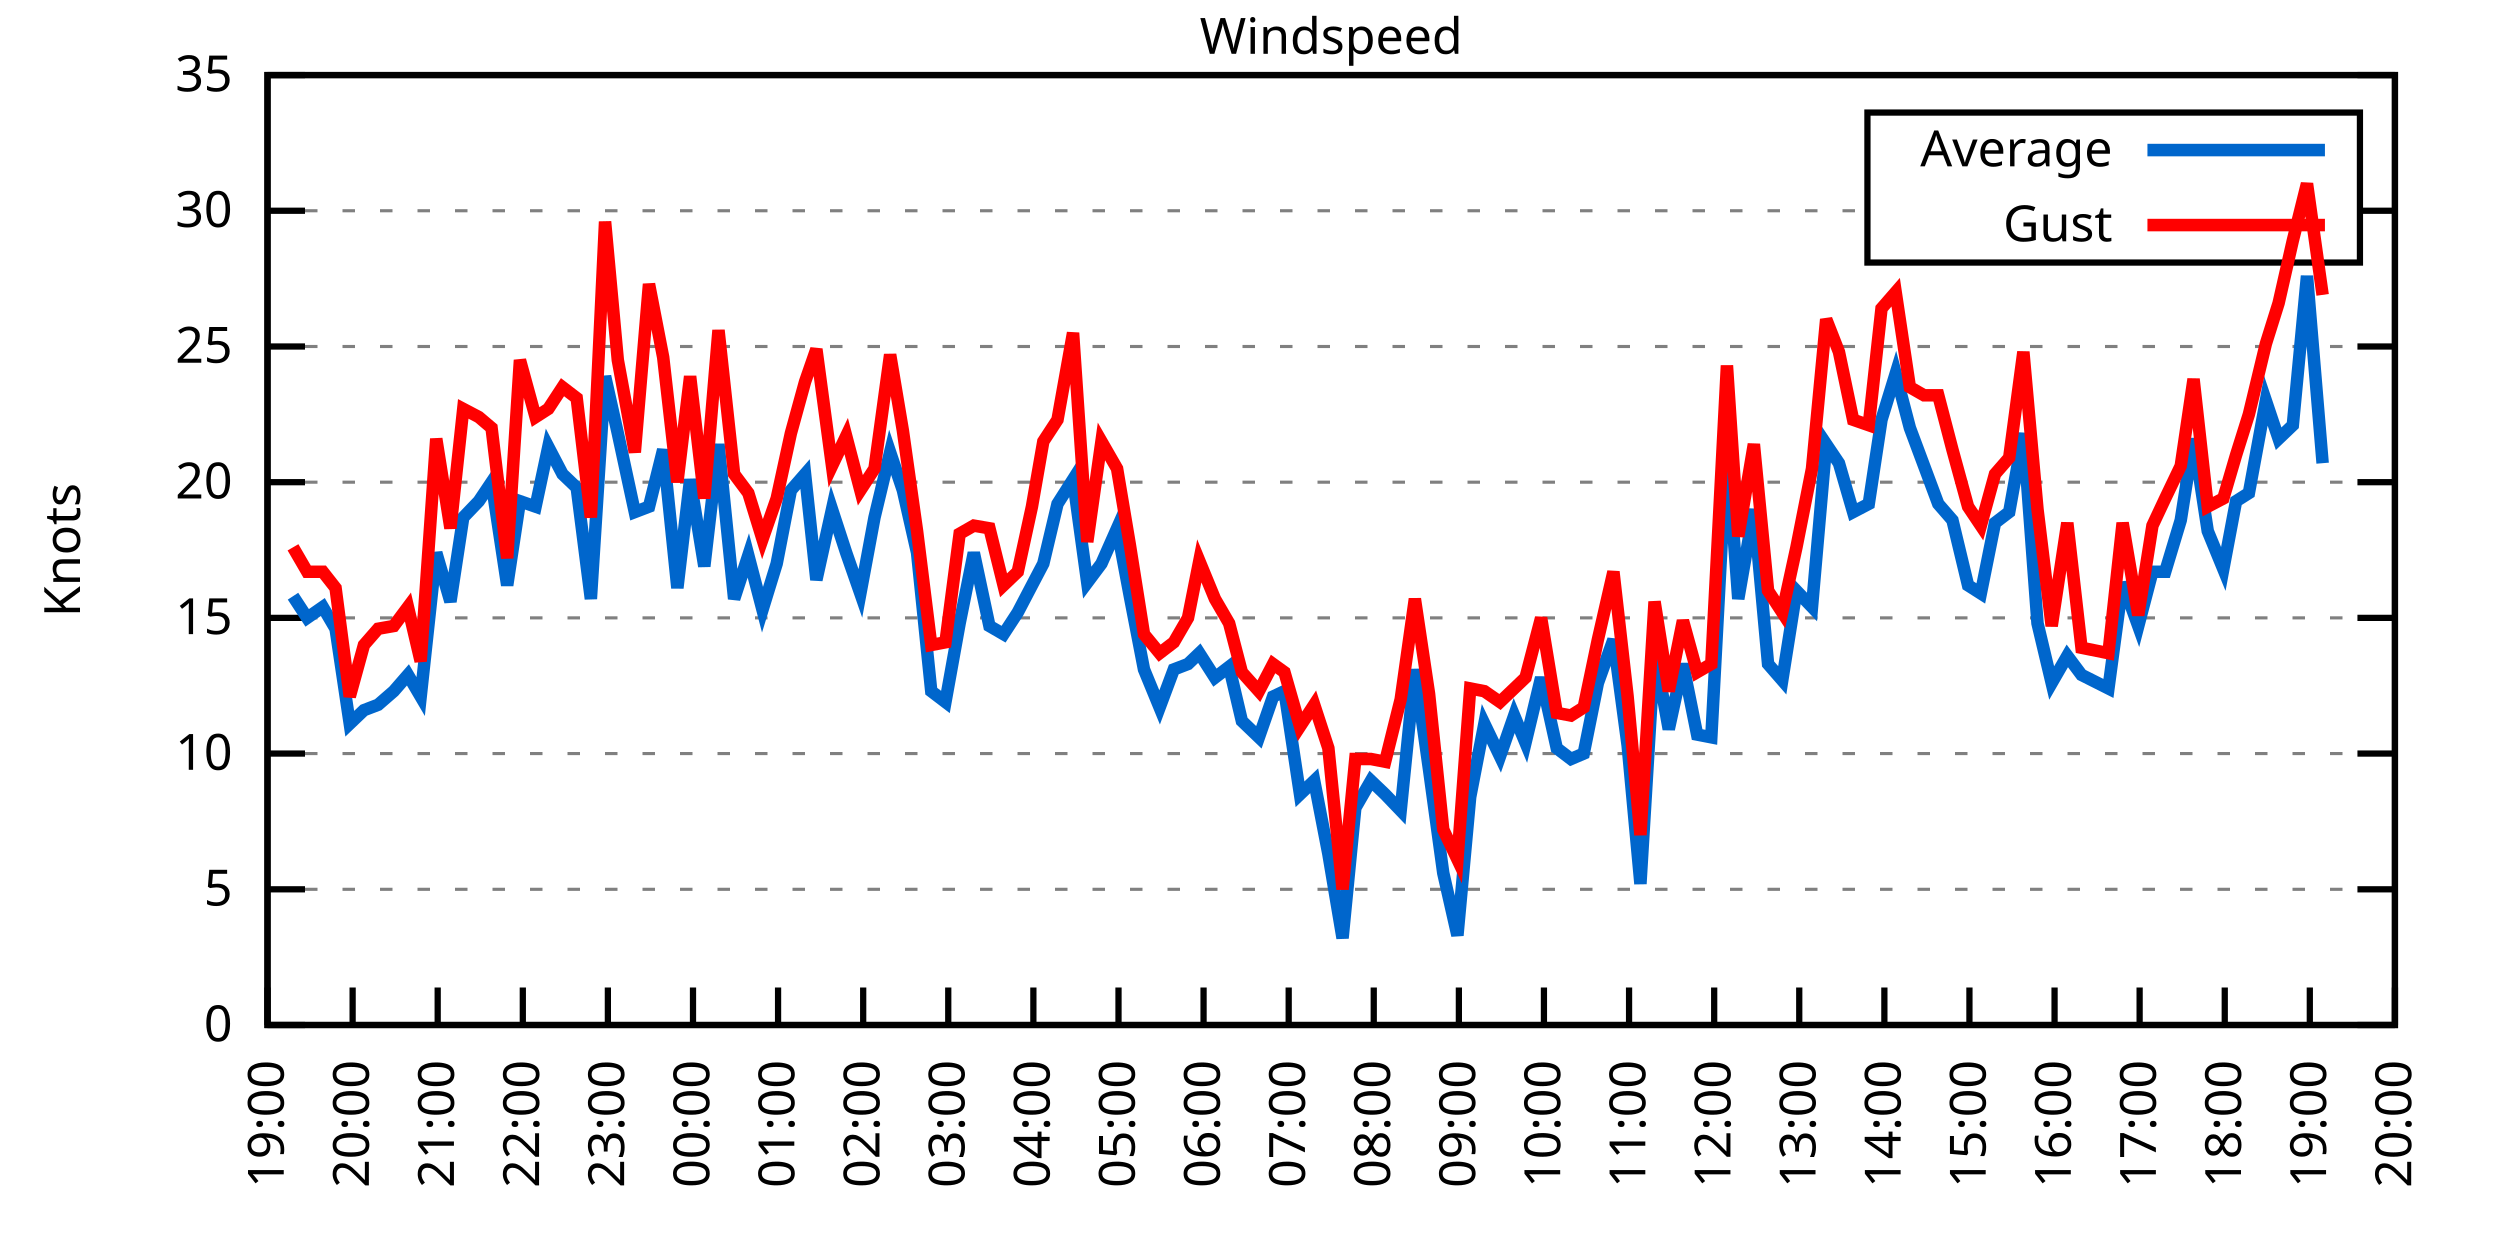
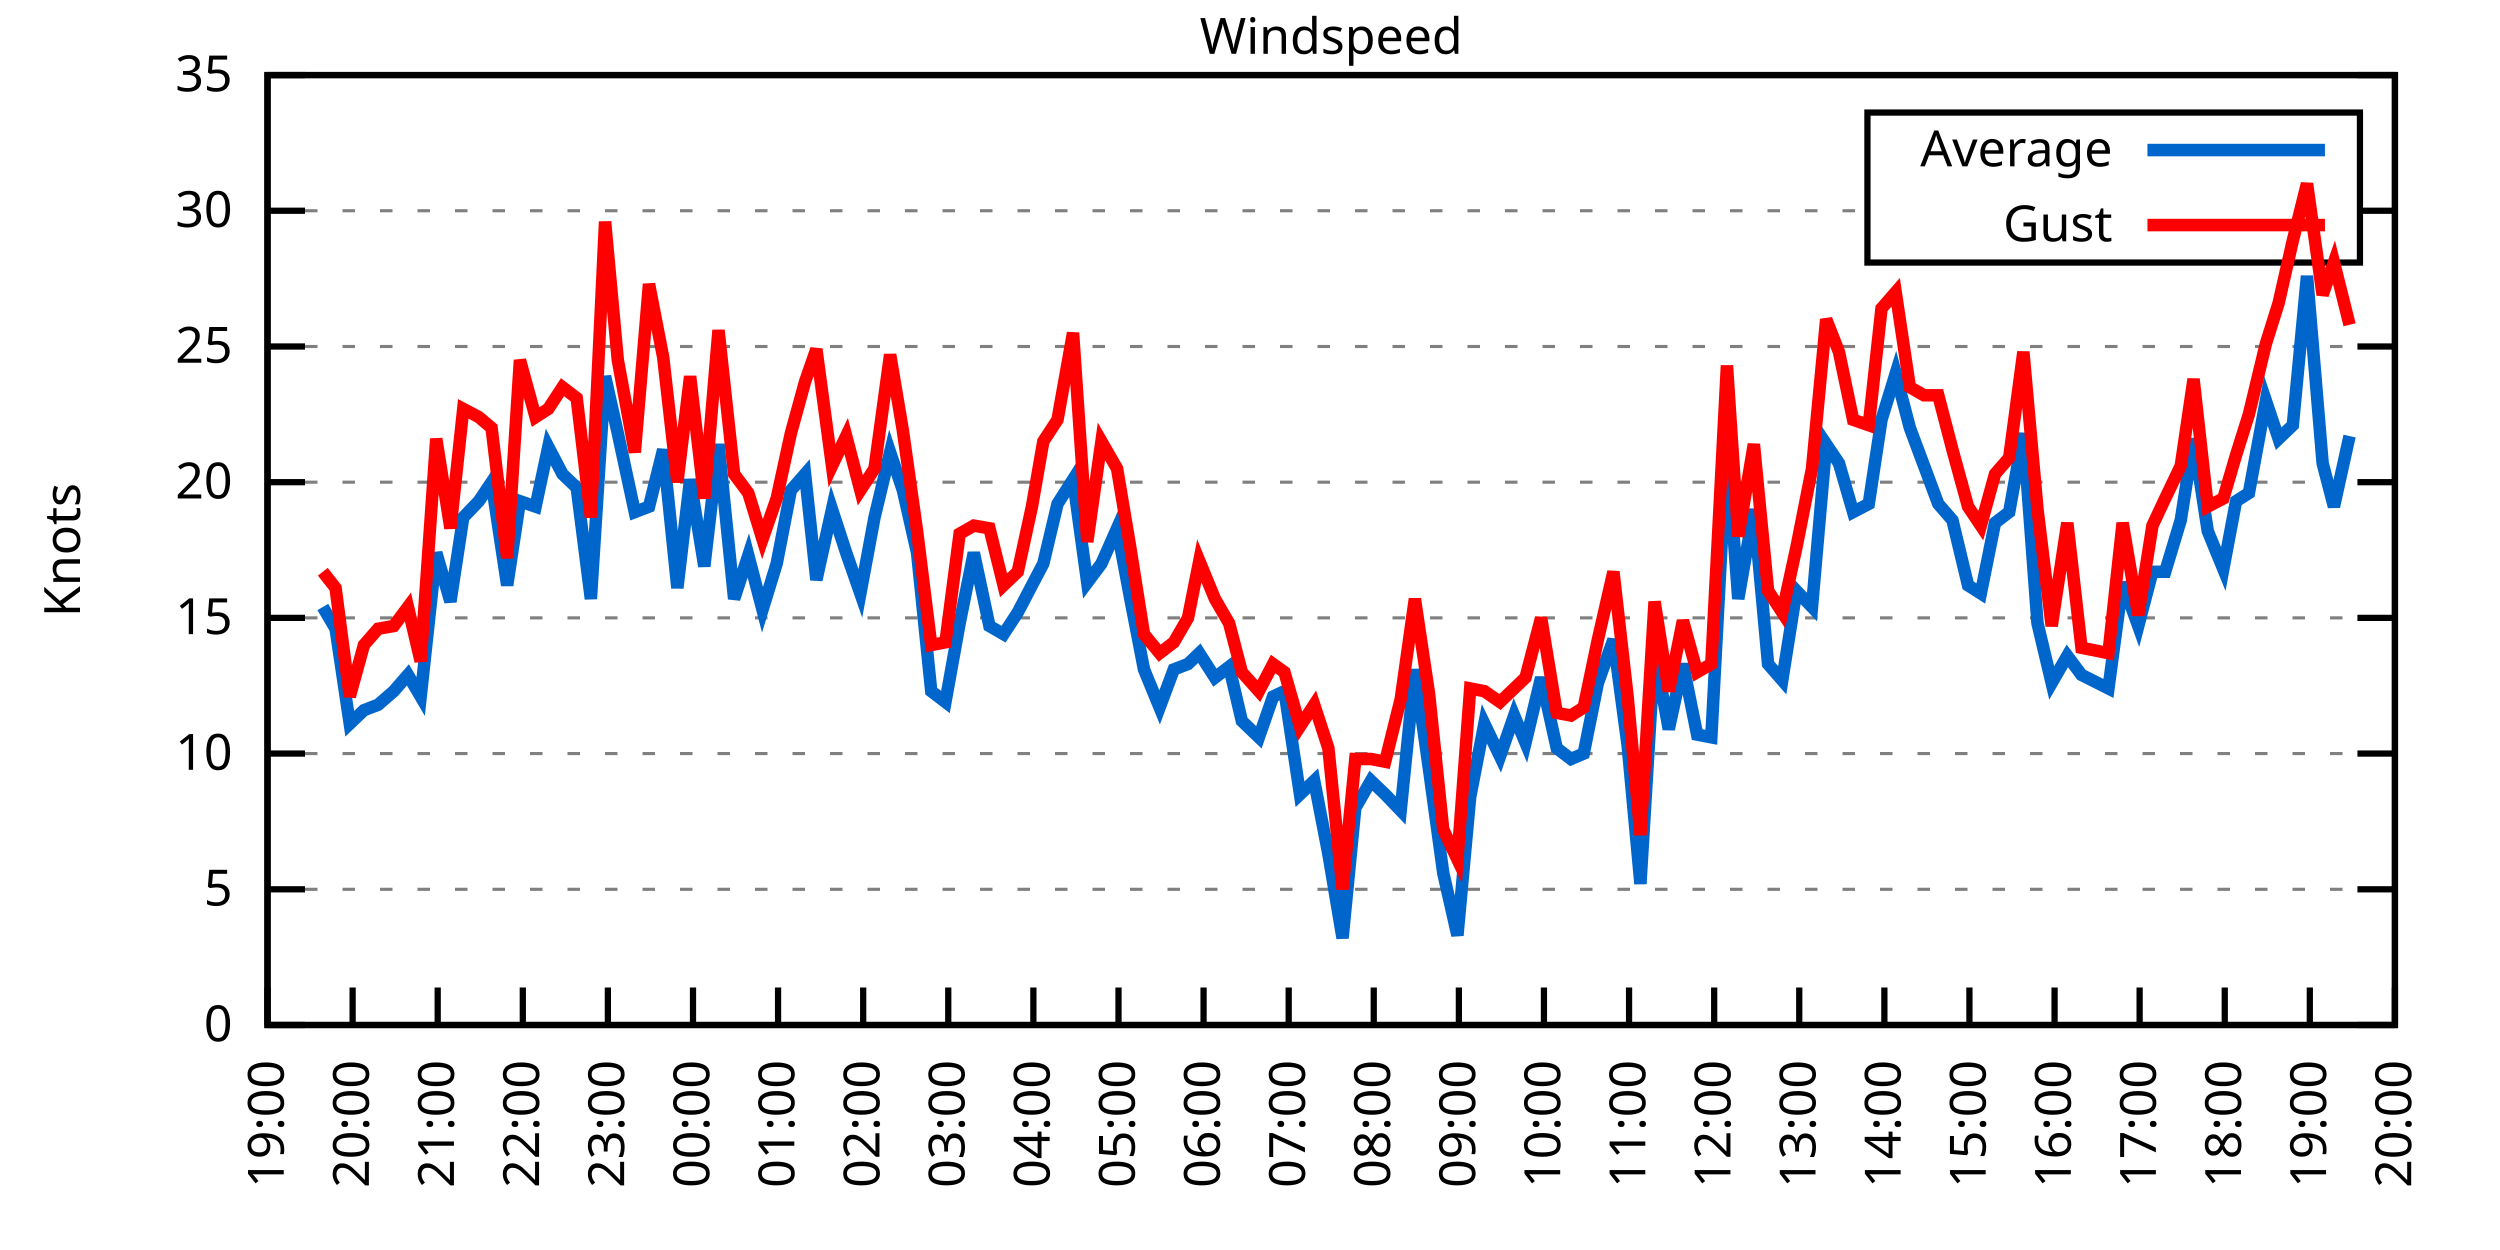
<svg xmlns="http://www.w3.org/2000/svg" xmlns:xlink="http://www.w3.org/1999/xlink" width="400" height="200" viewBox="0 0 400 200">
  <g id="gnuplot_canvas">
    <rect x="0" y="0" width="400" height="200" fill="none" />
    <defs>
      <circle id="gpDot" r="0.5" stroke-width="0.5" stroke="currentColor" />
      <path id="gpPt0" stroke-width="0.333" stroke="currentColor" d="M-1,0 h2 M0,-1 v2" />
      <path id="gpPt1" stroke-width="0.333" stroke="currentColor" d="M-1,-1 L1,1 M1,-1 L-1,1" />
      <path id="gpPt2" stroke-width="0.333" stroke="currentColor" d="M-1,0 L1,0 M0,-1 L0,1 M-1,-1 L1,1 M-1,1 L1,-1" />
      <rect id="gpPt3" stroke-width="0.333" stroke="currentColor" x="-1" y="-1" width="2" height="2" />
      <rect id="gpPt4" stroke-width="0.333" stroke="currentColor" fill="currentColor" x="-1" y="-1" width="2" height="2" />
      <circle id="gpPt5" stroke-width="0.333" stroke="currentColor" cx="0" cy="0" r="1" />
      <use xlink:href="#gpPt5" id="gpPt6" fill="currentColor" stroke="none" />
      <path id="gpPt7" stroke-width="0.333" stroke="currentColor" d="M0,-1.33 L-1.33,0.67 L1.33,0.67 z" />
      <use xlink:href="#gpPt7" id="gpPt8" fill="currentColor" stroke="none" />
      <use xlink:href="#gpPt7" id="gpPt9" stroke="currentColor" transform="rotate(180)" />
      <use xlink:href="#gpPt9" id="gpPt10" fill="currentColor" stroke="none" />
      <use xlink:href="#gpPt3" id="gpPt11" stroke="currentColor" transform="rotate(45)" />
      <use xlink:href="#gpPt11" id="gpPt12" fill="currentColor" stroke="none" />
      <path id="gpPt13" stroke-width="0.333" stroke="currentColor" d="M0,1.330 L1.265,0.411 L0.782,-1.067 L-0.782,-1.076 L-1.265,0.411 z" />
      <use xlink:href="#gpPt13" id="gpPt14" fill="currentColor" stroke="none" />
      <filter id="textbox" filterUnits="objectBoundingBox" x="0" y="0" height="1" width="1">
        <feFlood flood-color="white" flood-opacity="1" result="bgnd" />
        <feComposite in="SourceGraphic" in2="bgnd" operator="atop" />
      </filter>
      <filter id="greybox" filterUnits="objectBoundingBox" x="0" y="0" height="1" width="1">
        <feFlood flood-color="lightgrey" flood-opacity="1" result="grey" />
        <feComposite in="SourceGraphic" in2="grey" operator="atop" />
      </filter>
    </defs>
    <g fill="none" color="white" stroke="currentColor" stroke-width="1.00" stroke-linecap="butt" stroke-linejoin="miter">
</g>
    <g fill="none" color="black" stroke="currentColor" stroke-width="1.00" stroke-linecap="butt" stroke-linejoin="miter">
      <g stroke="none" shape-rendering="crispEdges">
        <polygon fill="rgb(255, 255, 255)" points="42.80,164.00 383.18,164.00 383.18,12.02 42.80,12.02 " />
      </g>
    </g>
    <g fill="none" color="black" stroke="currentColor" stroke-width="1.00" stroke-linecap="butt" stroke-linejoin="miter">
</g>
    <g fill="none" color="black" stroke="black" stroke-width="0.50" stroke-linecap="butt" stroke-linejoin="miter">
</g>
    <g fill="none" color="gray" stroke="currentColor" stroke-width="0.50" stroke-linecap="butt" stroke-linejoin="miter">
      <path stroke="gray" stroke-dasharray="2,4" class="gridline" d="M42.80,164.00 L383.19,164.00  " />
    </g>
    <g fill="none" color="gray" stroke="gray" stroke-width="1.00" stroke-linecap="butt" stroke-linejoin="miter">
</g>
    <g fill="none" color="black" stroke="currentColor" stroke-width="1.00" stroke-linecap="butt" stroke-linejoin="miter">
      <path stroke="black" d="M42.80,164.00 L48.80,164.00 M383.19,164.00 L377.19,164.00  " />
      <g transform="translate(37.20,166.60)" stroke="none" fill="black" font-family="Sans" font-size="8.00" text-anchor="end">
        <text>
          <tspan font-family="Sans"> 0</tspan>
        </text>
      </g>
    </g>
    <g fill="none" color="black" stroke="currentColor" stroke-width="1.00" stroke-linecap="butt" stroke-linejoin="miter">
</g>
    <g fill="none" color="black" stroke="black" stroke-width="0.50" stroke-linecap="butt" stroke-linejoin="miter">
</g>
    <g fill="none" color="gray" stroke="currentColor" stroke-width="0.50" stroke-linecap="butt" stroke-linejoin="miter">
      <path stroke="gray" stroke-dasharray="2,4" class="gridline" d="M42.80,142.29 L383.19,142.29  " />
    </g>
    <g fill="none" color="gray" stroke="gray" stroke-width="1.00" stroke-linecap="butt" stroke-linejoin="miter">
</g>
    <g fill="none" color="black" stroke="currentColor" stroke-width="1.00" stroke-linecap="butt" stroke-linejoin="miter">
      <path stroke="black" d="M42.80,142.29 L48.80,142.29 M383.19,142.29 L377.19,142.29  " />
      <g transform="translate(37.20,144.89)" stroke="none" fill="black" font-family="Sans" font-size="8.00" text-anchor="end">
        <text>
          <tspan font-family="Sans"> 5</tspan>
        </text>
      </g>
    </g>
    <g fill="none" color="black" stroke="currentColor" stroke-width="1.00" stroke-linecap="butt" stroke-linejoin="miter">
</g>
    <g fill="none" color="black" stroke="black" stroke-width="0.50" stroke-linecap="butt" stroke-linejoin="miter">
</g>
    <g fill="none" color="gray" stroke="currentColor" stroke-width="0.50" stroke-linecap="butt" stroke-linejoin="miter">
      <path stroke="gray" stroke-dasharray="2,4" class="gridline" d="M42.80,120.57 L383.19,120.57  " />
    </g>
    <g fill="none" color="gray" stroke="gray" stroke-width="1.00" stroke-linecap="butt" stroke-linejoin="miter">
</g>
    <g fill="none" color="black" stroke="currentColor" stroke-width="1.00" stroke-linecap="butt" stroke-linejoin="miter">
      <path stroke="black" d="M42.80,120.57 L48.80,120.57 M383.19,120.57 L377.19,120.57  " />
      <g transform="translate(37.20,123.17)" stroke="none" fill="black" font-family="Sans" font-size="8.00" text-anchor="end">
        <text>
          <tspan font-family="Sans"> 10</tspan>
        </text>
      </g>
    </g>
    <g fill="none" color="black" stroke="currentColor" stroke-width="1.00" stroke-linecap="butt" stroke-linejoin="miter">
</g>
    <g fill="none" color="black" stroke="black" stroke-width="0.50" stroke-linecap="butt" stroke-linejoin="miter">
</g>
    <g fill="none" color="gray" stroke="currentColor" stroke-width="0.50" stroke-linecap="butt" stroke-linejoin="miter">
      <path stroke="gray" stroke-dasharray="2,4" class="gridline" d="M42.80,98.86 L383.19,98.86  " />
    </g>
    <g fill="none" color="gray" stroke="gray" stroke-width="1.00" stroke-linecap="butt" stroke-linejoin="miter">
</g>
    <g fill="none" color="black" stroke="currentColor" stroke-width="1.00" stroke-linecap="butt" stroke-linejoin="miter">
      <path stroke="black" d="M42.80,98.86 L48.80,98.86 M383.19,98.86 L377.19,98.86  " />
      <g transform="translate(37.20,101.46)" stroke="none" fill="black" font-family="Sans" font-size="8.00" text-anchor="end">
        <text>
          <tspan font-family="Sans"> 15</tspan>
        </text>
      </g>
    </g>
    <g fill="none" color="black" stroke="currentColor" stroke-width="1.00" stroke-linecap="butt" stroke-linejoin="miter">
</g>
    <g fill="none" color="black" stroke="black" stroke-width="0.50" stroke-linecap="butt" stroke-linejoin="miter">
</g>
    <g fill="none" color="gray" stroke="currentColor" stroke-width="0.50" stroke-linecap="butt" stroke-linejoin="miter">
      <path stroke="gray" stroke-dasharray="2,4" class="gridline" d="M42.80,77.15 L383.19,77.15  " />
    </g>
    <g fill="none" color="gray" stroke="gray" stroke-width="1.00" stroke-linecap="butt" stroke-linejoin="miter">
</g>
    <g fill="none" color="black" stroke="currentColor" stroke-width="1.00" stroke-linecap="butt" stroke-linejoin="miter">
      <path stroke="black" d="M42.80,77.15 L48.80,77.15 M383.19,77.15 L377.19,77.15  " />
      <g transform="translate(37.20,79.75)" stroke="none" fill="black" font-family="Sans" font-size="8.00" text-anchor="end">
        <text>
          <tspan font-family="Sans"> 20</tspan>
        </text>
      </g>
    </g>
    <g fill="none" color="black" stroke="currentColor" stroke-width="1.00" stroke-linecap="butt" stroke-linejoin="miter">
</g>
    <g fill="none" color="black" stroke="black" stroke-width="0.50" stroke-linecap="butt" stroke-linejoin="miter">
</g>
    <g fill="none" color="gray" stroke="currentColor" stroke-width="0.50" stroke-linecap="butt" stroke-linejoin="miter">
      <path stroke="gray" stroke-dasharray="2,4" class="gridline" d="M42.80,55.44 L383.19,55.44  " />
    </g>
    <g fill="none" color="gray" stroke="gray" stroke-width="1.00" stroke-linecap="butt" stroke-linejoin="miter">
</g>
    <g fill="none" color="black" stroke="currentColor" stroke-width="1.00" stroke-linecap="butt" stroke-linejoin="miter">
      <path stroke="black" d="M42.80,55.44 L48.80,55.44 M383.19,55.44 L377.19,55.44  " />
      <g transform="translate(37.20,58.04)" stroke="none" fill="black" font-family="Sans" font-size="8.00" text-anchor="end">
        <text>
          <tspan font-family="Sans"> 25</tspan>
        </text>
      </g>
    </g>
    <g fill="none" color="black" stroke="currentColor" stroke-width="1.00" stroke-linecap="butt" stroke-linejoin="miter">
</g>
    <g fill="none" color="black" stroke="black" stroke-width="0.50" stroke-linecap="butt" stroke-linejoin="miter">
</g>
    <g fill="none" color="gray" stroke="currentColor" stroke-width="0.50" stroke-linecap="butt" stroke-linejoin="miter">
      <path stroke="gray" stroke-dasharray="2,4" class="gridline" d="M42.80,33.72 L298.79,33.72 M377.59,33.72 L383.19,33.72  " />
    </g>
    <g fill="none" color="gray" stroke="gray" stroke-width="1.00" stroke-linecap="butt" stroke-linejoin="miter">
</g>
    <g fill="none" color="black" stroke="currentColor" stroke-width="1.00" stroke-linecap="butt" stroke-linejoin="miter">
      <path stroke="black" d="M42.80,33.72 L48.80,33.72 M383.19,33.72 L377.19,33.72  " />
      <g transform="translate(37.20,36.32)" stroke="none" fill="black" font-family="Sans" font-size="8.00" text-anchor="end">
        <text>
          <tspan font-family="Sans"> 30</tspan>
        </text>
      </g>
    </g>
    <g fill="none" color="black" stroke="currentColor" stroke-width="1.00" stroke-linecap="butt" stroke-linejoin="miter">
</g>
    <g fill="none" color="black" stroke="black" stroke-width="0.50" stroke-linecap="butt" stroke-linejoin="miter">
</g>
    <g fill="none" color="gray" stroke="currentColor" stroke-width="0.50" stroke-linecap="butt" stroke-linejoin="miter">
      <path stroke="gray" stroke-dasharray="2,4" class="gridline" d="M42.80,12.01 L383.19,12.01  " />
    </g>
    <g fill="none" color="gray" stroke="gray" stroke-width="1.00" stroke-linecap="butt" stroke-linejoin="miter">
</g>
    <g fill="none" color="black" stroke="currentColor" stroke-width="1.00" stroke-linecap="butt" stroke-linejoin="miter">
      <path stroke="black" d="M42.80,12.01 L48.80,12.01 M383.19,12.01 L377.19,12.01  " />
      <g transform="translate(37.20,14.61)" stroke="none" fill="black" font-family="Sans" font-size="8.00" text-anchor="end">
        <text>
          <tspan font-family="Sans"> 35</tspan>
        </text>
      </g>
    </g>
    <g fill="none" color="black" stroke="currentColor" stroke-width="1.00" stroke-linecap="butt" stroke-linejoin="miter">
      <path stroke="black" d="M42.80,164.00 L42.80,158.00  " />
      <g transform="translate(45.40,169.60) rotate(270.00)" stroke="none" fill="black" font-family="Sans" font-size="8.00" text-anchor="end">
        <text>
          <tspan font-family="Sans">19:00</tspan>
        </text>
      </g>
    </g>
    <g fill="none" color="black" stroke="currentColor" stroke-width="1.00" stroke-linecap="butt" stroke-linejoin="miter">
      <path stroke="black" d="M56.42,164.00 L56.42,158.00  " />
      <g transform="translate(59.02,169.60) rotate(270.00)" stroke="none" fill="black" font-family="Sans" font-size="8.00" text-anchor="end">
        <text>
          <tspan font-family="Sans">20:00</tspan>
        </text>
      </g>
    </g>
    <g fill="none" color="black" stroke="currentColor" stroke-width="1.00" stroke-linecap="butt" stroke-linejoin="miter">
      <path stroke="black" d="M70.03,164.00 L70.03,158.00  " />
      <g transform="translate(72.63,169.60) rotate(270.00)" stroke="none" fill="black" font-family="Sans" font-size="8.00" text-anchor="end">
        <text>
          <tspan font-family="Sans">21:00</tspan>
        </text>
      </g>
    </g>
    <g fill="none" color="black" stroke="currentColor" stroke-width="1.00" stroke-linecap="butt" stroke-linejoin="miter">
      <path stroke="black" d="M83.65,164.00 L83.65,158.00  " />
      <g transform="translate(86.25,169.60) rotate(270.00)" stroke="none" fill="black" font-family="Sans" font-size="8.00" text-anchor="end">
        <text>
          <tspan font-family="Sans">22:00</tspan>
        </text>
      </g>
    </g>
    <g fill="none" color="black" stroke="currentColor" stroke-width="1.00" stroke-linecap="butt" stroke-linejoin="miter">
      <path stroke="black" d="M97.26,164.00 L97.26,158.00  " />
      <g transform="translate(99.86,169.60) rotate(270.00)" stroke="none" fill="black" font-family="Sans" font-size="8.00" text-anchor="end">
        <text>
          <tspan font-family="Sans">23:00</tspan>
        </text>
      </g>
    </g>
    <g fill="none" color="black" stroke="currentColor" stroke-width="1.00" stroke-linecap="butt" stroke-linejoin="miter">
      <path stroke="black" d="M110.88,164.00 L110.88,158.00  " />
      <g transform="translate(113.48,169.60) rotate(270.00)" stroke="none" fill="black" font-family="Sans" font-size="8.00" text-anchor="end">
        <text>
          <tspan font-family="Sans">00:00</tspan>
        </text>
      </g>
    </g>
    <g fill="none" color="black" stroke="currentColor" stroke-width="1.00" stroke-linecap="butt" stroke-linejoin="miter">
      <path stroke="black" d="M124.49,164.00 L124.49,158.00  " />
      <g transform="translate(127.09,169.60) rotate(270.00)" stroke="none" fill="black" font-family="Sans" font-size="8.00" text-anchor="end">
        <text>
          <tspan font-family="Sans">01:00</tspan>
        </text>
      </g>
    </g>
    <g fill="none" color="black" stroke="currentColor" stroke-width="1.00" stroke-linecap="butt" stroke-linejoin="miter">
      <path stroke="black" d="M138.11,164.00 L138.11,158.00  " />
      <g transform="translate(140.71,169.60) rotate(270.00)" stroke="none" fill="black" font-family="Sans" font-size="8.00" text-anchor="end">
        <text>
          <tspan font-family="Sans">02:00</tspan>
        </text>
      </g>
    </g>
    <g fill="none" color="black" stroke="currentColor" stroke-width="1.00" stroke-linecap="butt" stroke-linejoin="miter">
      <path stroke="black" d="M151.72,164.00 L151.72,158.00  " />
      <g transform="translate(154.32,169.60) rotate(270.00)" stroke="none" fill="black" font-family="Sans" font-size="8.00" text-anchor="end">
        <text>
          <tspan font-family="Sans">03:00</tspan>
        </text>
      </g>
    </g>
    <g fill="none" color="black" stroke="currentColor" stroke-width="1.00" stroke-linecap="butt" stroke-linejoin="miter">
      <path stroke="black" d="M165.34,164.00 L165.34,158.00  " />
      <g transform="translate(167.94,169.60) rotate(270.00)" stroke="none" fill="black" font-family="Sans" font-size="8.00" text-anchor="end">
        <text>
          <tspan font-family="Sans">04:00</tspan>
        </text>
      </g>
    </g>
    <g fill="none" color="black" stroke="currentColor" stroke-width="1.00" stroke-linecap="butt" stroke-linejoin="miter">
      <path stroke="black" d="M178.96,164.00 L178.96,158.00  " />
      <g transform="translate(181.56,169.60) rotate(270.00)" stroke="none" fill="black" font-family="Sans" font-size="8.00" text-anchor="end">
        <text>
          <tspan font-family="Sans">05:00</tspan>
        </text>
      </g>
    </g>
    <g fill="none" color="black" stroke="currentColor" stroke-width="1.00" stroke-linecap="butt" stroke-linejoin="miter">
      <path stroke="black" d="M192.57,164.00 L192.57,158.00  " />
      <g transform="translate(195.17,169.60) rotate(270.00)" stroke="none" fill="black" font-family="Sans" font-size="8.00" text-anchor="end">
        <text>
          <tspan font-family="Sans">06:00</tspan>
        </text>
      </g>
    </g>
    <g fill="none" color="black" stroke="currentColor" stroke-width="1.00" stroke-linecap="butt" stroke-linejoin="miter">
      <path stroke="black" d="M206.19,164.00 L206.19,158.00  " />
      <g transform="translate(208.79,169.60) rotate(270.00)" stroke="none" fill="black" font-family="Sans" font-size="8.00" text-anchor="end">
        <text>
          <tspan font-family="Sans">07:00</tspan>
        </text>
      </g>
    </g>
    <g fill="none" color="black" stroke="currentColor" stroke-width="1.00" stroke-linecap="butt" stroke-linejoin="miter">
      <path stroke="black" d="M219.80,164.00 L219.80,158.00  " />
      <g transform="translate(222.40,169.60) rotate(270.00)" stroke="none" fill="black" font-family="Sans" font-size="8.00" text-anchor="end">
        <text>
          <tspan font-family="Sans">08:00</tspan>
        </text>
      </g>
    </g>
    <g fill="none" color="black" stroke="currentColor" stroke-width="1.00" stroke-linecap="butt" stroke-linejoin="miter">
      <path stroke="black" d="M233.42,164.00 L233.42,158.00  " />
      <g transform="translate(236.02,169.60) rotate(270.00)" stroke="none" fill="black" font-family="Sans" font-size="8.00" text-anchor="end">
        <text>
          <tspan font-family="Sans">09:00</tspan>
        </text>
      </g>
    </g>
    <g fill="none" color="black" stroke="currentColor" stroke-width="1.00" stroke-linecap="butt" stroke-linejoin="miter">
      <path stroke="black" d="M247.03,164.00 L247.03,158.00  " />
      <g transform="translate(249.63,169.60) rotate(270.00)" stroke="none" fill="black" font-family="Sans" font-size="8.00" text-anchor="end">
        <text>
          <tspan font-family="Sans">10:00</tspan>
        </text>
      </g>
    </g>
    <g fill="none" color="black" stroke="currentColor" stroke-width="1.00" stroke-linecap="butt" stroke-linejoin="miter">
      <path stroke="black" d="M260.65,164.00 L260.65,158.00  " />
      <g transform="translate(263.25,169.60) rotate(270.00)" stroke="none" fill="black" font-family="Sans" font-size="8.00" text-anchor="end">
        <text>
          <tspan font-family="Sans">11:00</tspan>
        </text>
      </g>
    </g>
    <g fill="none" color="black" stroke="currentColor" stroke-width="1.00" stroke-linecap="butt" stroke-linejoin="miter">
      <path stroke="black" d="M274.27,164.00 L274.27,158.00  " />
      <g transform="translate(276.87,169.60) rotate(270.00)" stroke="none" fill="black" font-family="Sans" font-size="8.00" text-anchor="end">
        <text>
          <tspan font-family="Sans">12:00</tspan>
        </text>
      </g>
    </g>
    <g fill="none" color="black" stroke="currentColor" stroke-width="1.00" stroke-linecap="butt" stroke-linejoin="miter">
      <path stroke="black" d="M287.88,164.00 L287.88,158.00  " />
      <g transform="translate(290.48,169.60) rotate(270.00)" stroke="none" fill="black" font-family="Sans" font-size="8.00" text-anchor="end">
        <text>
          <tspan font-family="Sans">13:00</tspan>
        </text>
      </g>
    </g>
    <g fill="none" color="black" stroke="currentColor" stroke-width="1.00" stroke-linecap="butt" stroke-linejoin="miter">
      <path stroke="black" d="M301.50,164.00 L301.50,158.00  " />
      <g transform="translate(304.10,169.60) rotate(270.00)" stroke="none" fill="black" font-family="Sans" font-size="8.00" text-anchor="end">
        <text>
          <tspan font-family="Sans">14:00</tspan>
        </text>
      </g>
    </g>
    <g fill="none" color="black" stroke="currentColor" stroke-width="1.00" stroke-linecap="butt" stroke-linejoin="miter">
      <path stroke="black" d="M315.11,164.00 L315.11,158.00  " />
      <g transform="translate(317.71,169.60) rotate(270.00)" stroke="none" fill="black" font-family="Sans" font-size="8.00" text-anchor="end">
        <text>
          <tspan font-family="Sans">15:00</tspan>
        </text>
      </g>
    </g>
    <g fill="none" color="black" stroke="currentColor" stroke-width="1.00" stroke-linecap="butt" stroke-linejoin="miter">
      <path stroke="black" d="M328.73,164.00 L328.73,158.00  " />
      <g transform="translate(331.33,169.60) rotate(270.00)" stroke="none" fill="black" font-family="Sans" font-size="8.00" text-anchor="end">
        <text>
          <tspan font-family="Sans">16:00</tspan>
        </text>
      </g>
    </g>
    <g fill="none" color="black" stroke="currentColor" stroke-width="1.00" stroke-linecap="butt" stroke-linejoin="miter">
      <path stroke="black" d="M342.34,164.00 L342.34,158.00  " />
      <g transform="translate(344.94,169.60) rotate(270.00)" stroke="none" fill="black" font-family="Sans" font-size="8.00" text-anchor="end">
        <text>
          <tspan font-family="Sans">17:00</tspan>
        </text>
      </g>
    </g>
    <g fill="none" color="black" stroke="currentColor" stroke-width="1.00" stroke-linecap="butt" stroke-linejoin="miter">
      <path stroke="black" d="M355.96,164.00 L355.96,158.00  " />
      <g transform="translate(358.56,169.60) rotate(270.00)" stroke="none" fill="black" font-family="Sans" font-size="8.00" text-anchor="end">
        <text>
          <tspan font-family="Sans">18:00</tspan>
        </text>
      </g>
    </g>
    <g fill="none" color="black" stroke="currentColor" stroke-width="1.00" stroke-linecap="butt" stroke-linejoin="miter">
      <path stroke="black" d="M369.57,164.00 L369.57,158.00  " />
      <g transform="translate(372.17,169.60) rotate(270.00)" stroke="none" fill="black" font-family="Sans" font-size="8.00" text-anchor="end">
        <text>
          <tspan font-family="Sans">19:00</tspan>
        </text>
      </g>
    </g>
    <g fill="none" color="black" stroke="currentColor" stroke-width="1.00" stroke-linecap="butt" stroke-linejoin="miter">
      <path stroke="black" d="M383.19,164.00 L383.19,158.00  " />
      <g transform="translate(385.79,169.60) rotate(270.00)" stroke="none" fill="black" font-family="Sans" font-size="8.00" text-anchor="end">
        <text>
          <tspan font-family="Sans">20:00</tspan>
        </text>
      </g>
    </g>
    <g fill="none" color="black" stroke="currentColor" stroke-width="1.00" stroke-linecap="butt" stroke-linejoin="miter">
</g>
    <g fill="none" color="black" stroke="currentColor" stroke-width="1.00" stroke-linecap="butt" stroke-linejoin="miter">
      <path stroke="black" d="M42.80,12.01 L42.80,164.00 L383.19,164.00 L383.19,12.01 L42.80,12.01 Z  " />
    </g>
    <g fill="none" color="black" stroke="currentColor" stroke-width="1.00" stroke-linecap="butt" stroke-linejoin="miter">
</g>
    <g fill="none" color="black" stroke="currentColor" stroke-width="1.00" stroke-linecap="butt" stroke-linejoin="miter">
      <path stroke="black" d="M298.79,42.01 L298.79,18.01 L377.59,18.01 L377.59,42.01 L298.79,42.01 Z  " />
    </g>
    <g id="Windspeed_plot_1">
      <g fill="none" color="white" stroke="black" stroke-width="2.00" stroke-linecap="butt" stroke-linejoin="miter">
</g>
      <g fill="none" color="black" stroke="currentColor" stroke-width="2.00" stroke-linecap="butt" stroke-linejoin="miter">
        <g transform="translate(337.99,26.61)" stroke="none" fill="black" font-family="Sans" font-size="8.00" text-anchor="end">
          <text>
            <tspan font-family="Sans">Average</tspan>
          </text>
        </g>
      </g>
      <g fill="none" color="black" stroke="currentColor" stroke-width="2.00" stroke-linecap="butt" stroke-linejoin="miter">
-         <path stroke="rgb(  0, 102, 204)" d="M343.59,24.01 L371.99,24.01 M46.88,95.39 L49.15,98.86 L51.65,97.12 L53.69,100.60 L55.96,115.80 L58.23,113.63   L60.50,112.76 L63.00,110.59 L65.27,107.98 L67.31,111.45 L69.80,88.44 L72.07,96.26 L74.12,82.79 L76.61,80.19   L78.65,77.15 L81.15,93.65 L83.19,80.19 L85.69,81.06 L87.73,71.50 L90.00,75.85 L92.27,78.02 L94.54,95.82   L96.81,60.21 L98.85,69.33 L101.57,81.93 L103.84,81.06 L106.11,71.94 L108.38,94.08 L110.42,76.71 L112.69,90.61   L114.96,71.07 L117.46,95.82 L119.73,88.87 L122.00,97.56 L124.27,90.18 L126.54,78.45 L128.81,75.85 L130.62,92.78   L133.12,81.49 L135.39,88.44 L137.66,94.95 L139.92,82.79 L142.42,72.37 L144.46,78.45 L146.73,88.44 L149.00,110.59   L151.27,112.32 L153.54,99.73 L155.81,88.44 L158.31,100.16 L160.57,101.47 L162.84,97.99 L165.11,93.65 L166.93,90.18   L169.20,80.62 L171.69,76.71 L173.96,93.22 L176.23,90.18 L178.73,84.53 L180.77,95.39 L183.04,107.11 L185.54,113.19   L187.81,107.11 L190.08,106.24 L191.89,104.51 L194.39,108.42 L196.66,106.68 L198.70,115.36 L201.42,117.97 L203.69,111.45   L205.51,110.59 L208.00,127.09 L210.27,124.92 L212.54,136.64 L214.81,150.10 L216.85,129.26 L219.35,124.92 L221.62,127.09   L224.11,129.69 L226.38,107.11 L228.65,123.18 L230.92,139.68 L233.19,149.67 L235.23,127.52 L237.50,115.80 L240.00,121.01   L242.27,114.49 L244.08,118.84 L246.58,108.42 L249.08,119.71 L251.35,121.44 L253.39,120.57 L255.66,109.28 L258.15,102.34   L260.42,119.27 L262.47,141.42 L264.73,104.07 L267.00,116.67 L269.27,106.24 L271.54,117.53 L273.81,117.97 L276.31,71.07   L278.12,95.82 L280.62,81.49 L282.89,106.24 L285.16,108.85 L287.43,94.52 L289.92,97.12 L292.19,71.07 L294.23,74.11   L296.50,81.93 L299.00,80.62 L301.04,67.16 L303.31,59.78 L305.58,68.46 L307.85,74.54 L310.12,80.62 L312.39,83.23   L314.89,93.65 L316.93,94.95 L319.20,83.66 L321.47,81.93 L323.74,69.33 L326.00,99.73 L328.27,109.28 L330.77,104.94   L333.04,107.98 L337.35,110.15 L339.62,93.22 L342.12,100.16 L344.39,91.48 L346.43,91.48 L348.92,83.23 L350.97,70.20   L353.24,84.97 L355.73,91.04 L357.77,80.19 L359.82,78.89 L362.54,64.12 L364.58,70.20 L366.85,68.03 L369.12,44.15   L371.62,74.11  " />
+         <path stroke="rgb(  0, 102, 204)" d="M343.59,24.01 L371.99,24.01 M51.65,97.12 L53.69,100.60 L55.96,115.80 L58.23,113.63 L60.50,112.76 L63.00,110.59   L65.27,107.98 L67.31,111.45 L69.80,88.44 L72.07,96.26 L74.12,82.79 L76.61,80.19 L78.65,77.15 L81.15,93.65   L83.19,80.19 L85.69,81.06 L87.73,71.50 L90.00,75.85 L92.27,78.02 L94.54,95.82 L96.81,60.21 L98.85,69.33   L101.57,81.93 L103.84,81.06 L106.11,71.94 L108.38,94.08 L110.42,76.71 L112.69,90.61 L114.96,71.07 L117.46,95.82   L119.73,88.87 L122.00,97.56 L124.27,90.18 L126.54,78.45 L128.81,75.85 L130.62,92.78 L133.12,81.49 L135.39,88.44   L137.66,94.95 L139.92,82.79 L142.42,72.37 L144.46,78.45 L146.73,88.44 L149.00,110.59 L151.27,112.32 L153.54,99.73   L155.81,88.44 L158.31,100.16 L160.57,101.47 L162.84,97.99 L165.11,93.65 L166.93,90.18 L169.20,80.62 L171.69,76.71   L173.96,93.22 L176.23,90.18 L178.73,84.53 L180.77,95.39 L183.04,107.11 L185.54,113.19 L187.81,107.11 L190.08,106.24   L191.89,104.51 L194.39,108.42 L196.66,106.68 L198.70,115.36 L201.42,117.97 L203.69,111.45 L205.51,110.59 L208.00,127.09   L210.27,124.92 L212.54,136.64 L214.81,150.10 L216.85,129.26 L219.35,124.92 L221.62,127.09 L224.11,129.69 L226.38,107.11   L228.65,123.18 L230.92,139.68 L233.19,149.67 L235.23,127.52 L237.50,115.80 L240.00,121.01 L242.27,114.49 L244.08,118.84   L246.58,108.42 L249.08,119.71 L251.35,121.44 L253.39,120.57 L255.66,109.28 L258.15,102.34 L260.42,119.27 L262.47,141.42   L264.73,104.07 L267.00,116.67 L269.27,106.24 L271.54,117.53 L273.81,117.97 L276.31,71.07 L278.12,95.82 L280.62,81.49   L282.89,106.24 L285.16,108.85 L287.43,94.52 L289.92,97.12 L292.19,71.07 L294.23,74.11 L296.50,81.93 L299.00,80.62   L301.04,67.16 L303.31,59.78 L305.58,68.46 L307.85,74.54 L310.12,80.62 L312.39,83.23 L314.89,93.65 L316.93,94.95   L319.20,83.66 L321.47,81.93 L323.74,69.33 L326.00,99.73 L328.27,109.28 L330.77,104.94 L333.04,107.98 L337.35,110.15   L339.62,93.22 L342.12,100.16 L344.39,91.48 L346.43,91.48 L348.92,83.23 L350.97,70.20 L353.24,84.97 L355.73,91.04   L357.77,80.19 L359.82,78.89 L362.54,64.12 L364.58,70.20 L366.85,68.03 L369.12,44.15 L371.62,74.11 L373.43,81.06   L375.93,69.77  " />
      </g>
    </g>
    <g id="Windspeed_plot_2">
      <g fill="none" color="black" stroke="currentColor" stroke-width="2.00" stroke-linecap="butt" stroke-linejoin="miter">
        <g transform="translate(337.99,38.61)" stroke="none" fill="black" font-family="Sans" font-size="8.00" text-anchor="end">
          <text>
            <tspan font-family="Sans">Gust</tspan>
          </text>
        </g>
      </g>
      <g fill="none" color="black" stroke="currentColor" stroke-width="2.00" stroke-linecap="butt" stroke-linejoin="miter">
-         <path stroke="rgb(255,   0,   0)" d="M343.59,36.01 L371.99,36.01 M46.88,87.57 L49.15,91.48 L51.65,91.48 L53.69,94.08 L55.96,111.45 L58.23,103.20   L60.50,100.60 L63.00,100.16 L65.27,97.12 L67.31,105.81 L69.80,70.20 L72.07,84.53 L74.12,65.42 L76.61,66.73   L78.65,68.46 L81.15,89.31 L83.19,57.61 L85.69,66.73 L87.73,65.42 L90.00,61.95 L92.27,63.69 L94.54,82.79   L96.81,35.46 L98.85,57.61 L101.57,72.37 L103.84,45.45 L106.11,57.17 L108.38,77.15 L110.42,60.21 L112.69,79.75   L114.96,52.83 L117.46,75.85 L119.73,78.89 L122.00,86.27 L124.27,79.75 L126.54,69.33 L128.81,61.08 L130.62,55.87   L133.12,74.54 L135.39,69.77 L137.66,78.45 L139.92,74.98 L142.42,56.74 L144.46,68.90 L146.73,84.97 L149.00,103.20   L151.27,102.77 L153.54,85.40 L155.81,84.10 L158.31,84.53 L160.57,93.65 L162.84,91.48 L165.11,81.06 L166.93,70.63   L169.20,67.16 L171.69,53.26 L173.96,86.70 L176.23,70.63 L178.73,74.98 L180.77,87.14 L183.04,101.47 L185.54,104.51   L187.81,102.77 L190.08,98.86 L191.89,89.74 L194.39,95.82 L196.66,99.73 L198.70,107.55 L201.42,110.59 L203.69,106.24   L205.51,107.55 L208.00,116.23 L210.27,112.76 L212.54,119.71 L214.81,142.29 L216.85,121.44 L219.35,121.44 L221.62,121.88   L224.11,111.89 L226.38,95.82 L228.65,111.02 L230.92,132.73 L233.19,137.51 L235.23,110.15 L237.50,110.59 L240.00,112.32   L242.27,110.15 L244.08,108.42 L246.58,98.86 L249.08,114.06 L251.35,114.49 L253.39,113.19 L255.66,102.34 L258.15,91.48   L260.42,111.45 L262.47,133.60 L264.73,96.26 L267.00,110.59 L269.27,99.30 L271.54,107.55 L273.81,106.24 L276.31,58.48   L278.12,85.83 L280.62,71.07 L282.89,94.52 L285.16,97.99 L287.43,87.57 L289.92,74.98 L292.19,51.09 L294.23,56.30   L296.50,67.16 L299.00,68.03 L301.04,49.36 L303.31,46.75 L305.58,61.95 L307.85,63.25 L310.12,63.25 L312.39,71.94   L314.89,81.06 L316.93,84.10 L319.20,75.85 L321.47,73.24 L323.74,56.30 L326.00,81.49 L328.27,100.16 L330.77,83.66   L333.04,103.64 L337.35,104.51 L339.62,83.66 L342.12,98.43 L344.39,84.10 L346.43,79.75 L348.92,74.54 L350.97,60.65   L353.24,81.06 L355.73,79.75 L357.77,72.81 L359.82,66.29 L362.54,55.00 L364.58,48.49 L366.85,38.50 L369.12,29.38   L371.62,47.18  " />
+         <path stroke="rgb(255,   0,   0)" d="M343.59,36.01 L371.99,36.01 M51.65,91.48 L53.69,94.08 L55.96,111.45 L58.23,103.20 L60.50,100.60 L63.00,100.16   L65.27,97.12 L67.31,105.81 L69.80,70.20 L72.07,84.53 L74.12,65.42 L76.61,66.73 L78.65,68.46 L81.15,89.31   L83.19,57.61 L85.69,66.73 L87.73,65.42 L90.00,61.95 L92.27,63.69 L94.54,82.79 L96.81,35.46 L98.85,57.61   L101.57,72.37 L103.84,45.45 L106.11,57.17 L108.38,77.15 L110.42,60.21 L112.69,79.75 L114.96,52.83 L117.46,75.85   L119.73,78.89 L122.00,86.27 L124.27,79.75 L126.54,69.33 L128.81,61.08 L130.62,55.87 L133.12,74.54 L135.39,69.77   L137.66,78.45 L139.92,74.98 L142.42,56.74 L144.46,68.90 L146.73,84.97 L149.00,103.20 L151.27,102.77 L153.54,85.40   L155.81,84.10 L158.31,84.53 L160.57,93.65 L162.84,91.48 L165.11,81.06 L166.93,70.63 L169.20,67.16 L171.69,53.26   L173.96,86.70 L176.23,70.63 L178.73,74.98 L180.77,87.14 L183.04,101.47 L185.54,104.51 L187.81,102.77 L190.08,98.86   L191.89,89.74 L194.39,95.82 L196.66,99.73 L198.70,107.55 L201.42,110.59 L203.69,106.24 L205.51,107.55 L208.00,116.23   L210.27,112.76 L212.54,119.71 L214.81,142.29 L216.85,121.44 L219.35,121.44 L221.62,121.88 L224.11,111.89 L226.38,95.82   L228.65,111.02 L230.92,132.73 L233.19,137.51 L235.23,110.15 L237.50,110.59 L240.00,112.32 L242.27,110.15 L244.08,108.42   L246.58,98.86 L249.08,114.06 L251.35,114.49 L253.39,113.19 L255.66,102.34 L258.15,91.48 L260.42,111.45 L262.47,133.60   L264.73,96.26 L267.00,110.59 L269.27,99.30 L271.54,107.55 L273.81,106.24 L276.31,58.48 L278.12,85.83 L280.62,71.07   L282.89,94.52 L285.16,97.99 L287.43,87.57 L289.92,74.98 L292.19,51.09 L294.23,56.30 L296.50,67.16 L299.00,68.03   L301.04,49.36 L303.31,46.75 L305.58,61.95 L307.85,63.25 L310.12,63.25 L312.39,71.94 L314.89,81.06 L316.93,84.10   L319.20,75.85 L321.47,73.24 L323.74,56.30 L326.00,81.49 L328.27,100.16 L330.77,83.66 L333.04,103.64 L337.35,104.51   L339.62,83.66 L342.12,98.43 L344.39,84.10 L346.43,79.75 L348.92,74.54 L350.97,60.65 L353.24,81.06 L355.73,79.75   L357.77,72.81 L359.82,66.29 L362.54,55.00 L364.58,48.49 L366.85,38.50 L369.12,29.38 L371.62,47.18 L373.43,41.97   L375.93,51.96  " />
      </g>
    </g>
    <g fill="none" color="black" stroke="currentColor" stroke-width="2.00" stroke-linecap="butt" stroke-linejoin="miter">
</g>
    <g fill="none" color="black" stroke="black" stroke-width="1.00" stroke-linecap="butt" stroke-linejoin="miter">
</g>
    <g fill="none" color="black" stroke="currentColor" stroke-width="1.00" stroke-linecap="butt" stroke-linejoin="miter">
      <path stroke="black" d="M42.80,12.01 L42.80,164.00 L383.19,164.00 L383.19,12.01 L42.80,12.01 Z  " />
      <g transform="translate(12.80,88.01) rotate(270.00)" stroke="none" fill="black" font-family="Sans" font-size="8.00" text-anchor="middle">
        <text>
          <tspan font-family="Sans">Knots</tspan>
        </text>
      </g>
    </g>
    <g fill="none" color="black" stroke="currentColor" stroke-width="1.00" stroke-linecap="butt" stroke-linejoin="miter">
</g>
    <g fill="none" color="black" stroke="currentColor" stroke-width="1.00" stroke-linecap="butt" stroke-linejoin="miter">
      <g transform="translate(212.99,8.61)" stroke="none" fill="black" font-family="Sans" font-size="8.00" text-anchor="middle">
        <text>
          <tspan font-family="Sans">Windspeed</tspan>
        </text>
      </g>
    </g>
    <g fill="none" color="black" stroke="currentColor" stroke-width="1.00" stroke-linecap="butt" stroke-linejoin="miter">
</g>
  </g>
</svg>
